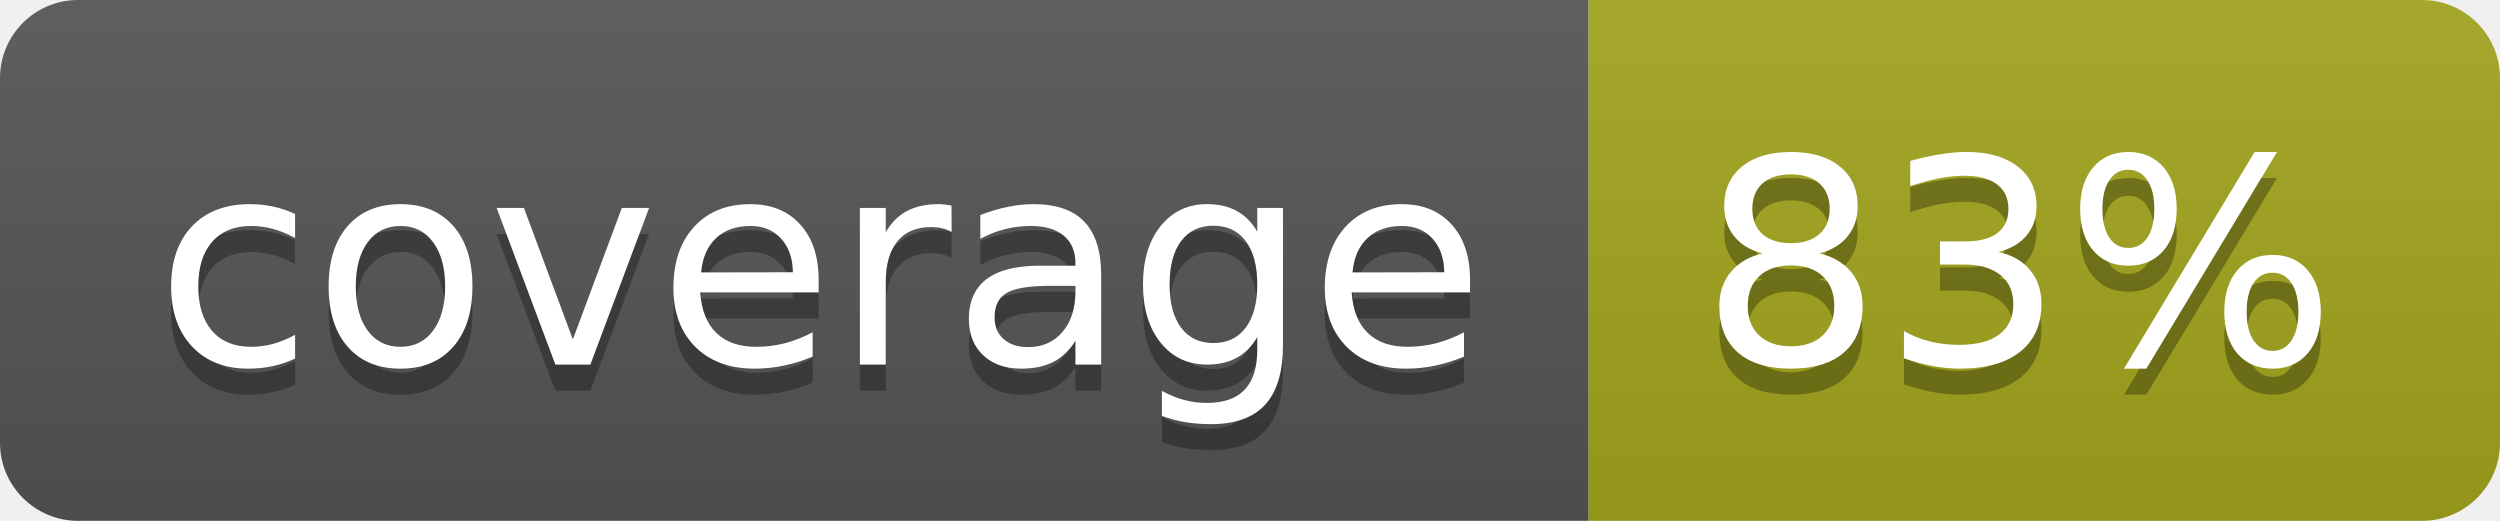
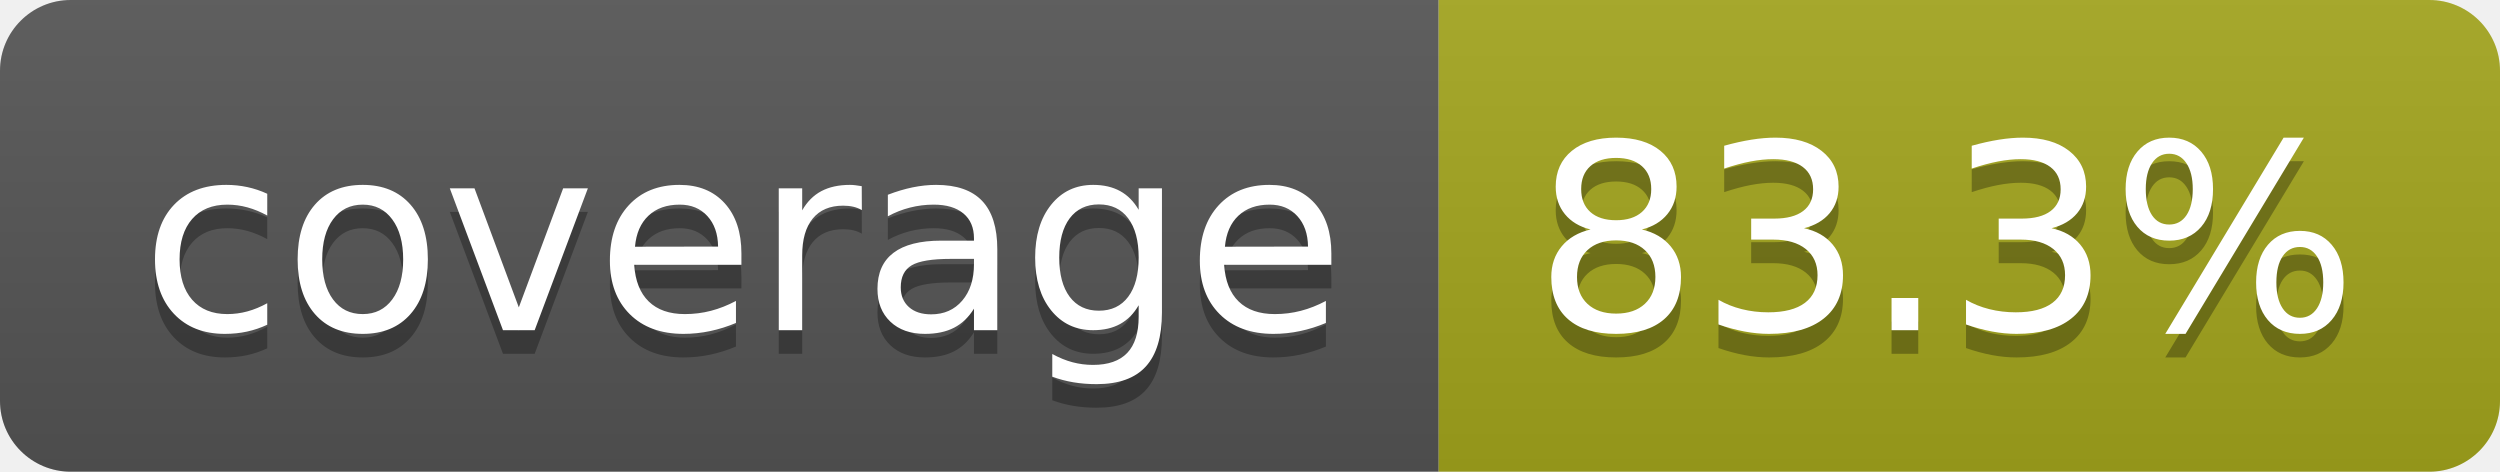
- <svg xmlns="http://www.w3.org/2000/svg" width="96" height="20" role="img" aria-label="coverage: 83%">
+ <svg xmlns="http://www.w3.org/2000/svg" width="106" height="20" role="img" aria-label="coverage: 83.3%">
  <linearGradient id="s" x2="0" y2="100%">
    <stop offset="0" stop-color="#bbb" stop-opacity=".1" />
    <stop offset="1" stop-opacity=".1" />
  </linearGradient>
  <clipPath id="r">
-     <rect width="96" height="20" rx="3" fill="#fff" />
+     <rect width="106" height="20" rx="3" fill="#fff" />
  </clipPath>
  <g clip-path="url(#r)">
    <rect width="61" height="20" fill="#555" />
-     <rect x="61" width="35" height="20" fill="#a4a61d" />
-     <rect width="96" height="20" fill="url(#s)" />
+     <rect x="61" width="45" height="20" fill="#a4a61d" />
+     <rect width="106" height="20" fill="url(#s)" />
  </g>
  <g fill="#fff" text-anchor="middle" font-family="Verdana,Geneva,DejaVu Sans,sans-serif" text-rendering="geometricPrecision" font-size="110">
    <text aria-hidden="true" x="315" y="150" fill="#010101" fill-opacity=".3" transform="scale(.1)" textLength="510">coverage</text>
    <text x="315" y="140" transform="scale(.1)" fill="#fff" textLength="510">coverage</text>
-     <text aria-hidden="true" x="775" y="150" fill="#010101" fill-opacity=".3" transform="scale(.1)" textLength="245">83%</text>
-     <text x="775" y="140" transform="scale(.1)" fill="#fff" textLength="245">83%</text>
+     <text aria-hidden="true" x="825" y="150" fill="#010101" fill-opacity=".3" transform="scale(.1)" textLength="350">83.3%</text>
+     <text x="825" y="140" transform="scale(.1)" fill="#fff" textLength="350">83.3%</text>
  </g>
</svg>
